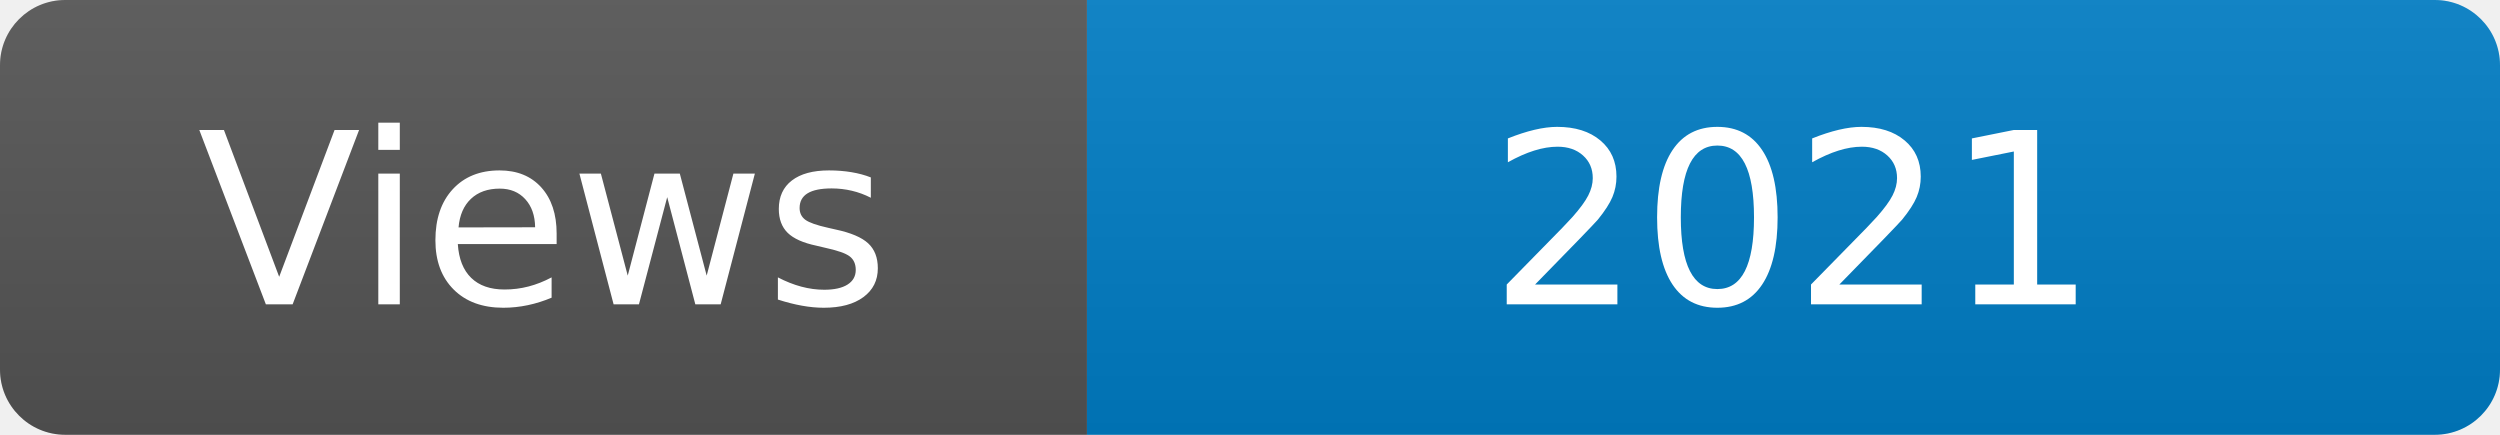
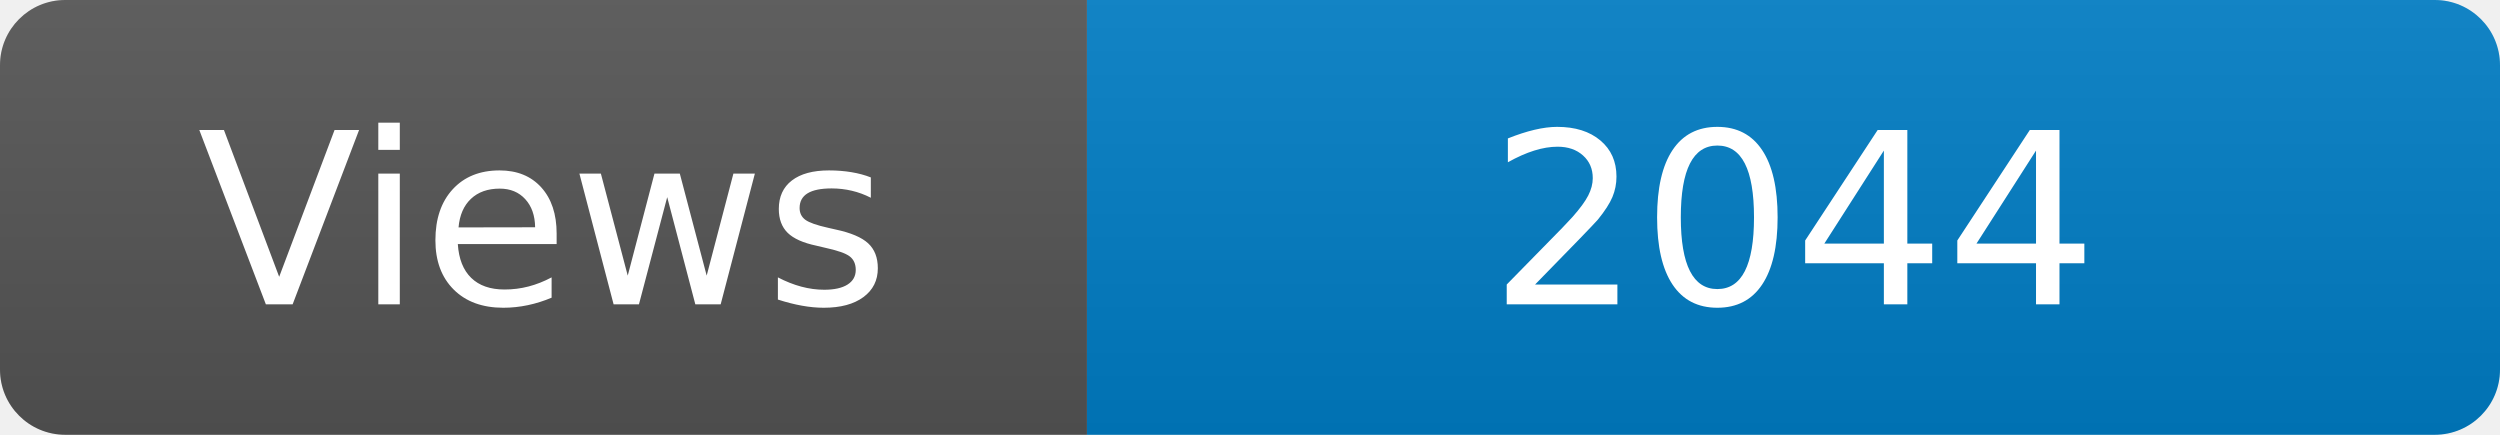
<svg xmlns="http://www.w3.org/2000/svg" width="115" height="20" role="img" aria-label="Maintained?: yes">
  <linearGradient id="s" x2="0" y2="100%">
    <stop offset="0" stop-color="#bbb" stop-opacity=".1" />
    <stop offset="1" stop-opacity=".1" />
  </linearGradient>
  <clipPath id="r">
    <rect width="115" height="20" rx="3" fill="#fff" />
  </clipPath>
  <g clip-path="url(#r)">
    <rect width="50" height="20" fill="#555" />
    <rect x="50" width="160" height="20" fill="#007ec6" />
    <rect width="115" height="20" fill="url(#s)" />
  </g>
  <g fill="#fff" text-anchor="middle" font-family="Verdana,Geneva,DejaVu Sans,sans-serif" font-size="110">
    <text x="250" y="140" transform="scale(.1)" fill="#fff">Views</text>
-     <text x="825" y="140" transform="scale(.1)" fill="#fff">2021</text>
+     <text x="825" y="140" transform="scale(.1)" fill="#fff">2044</text>
  </g>
</svg>
